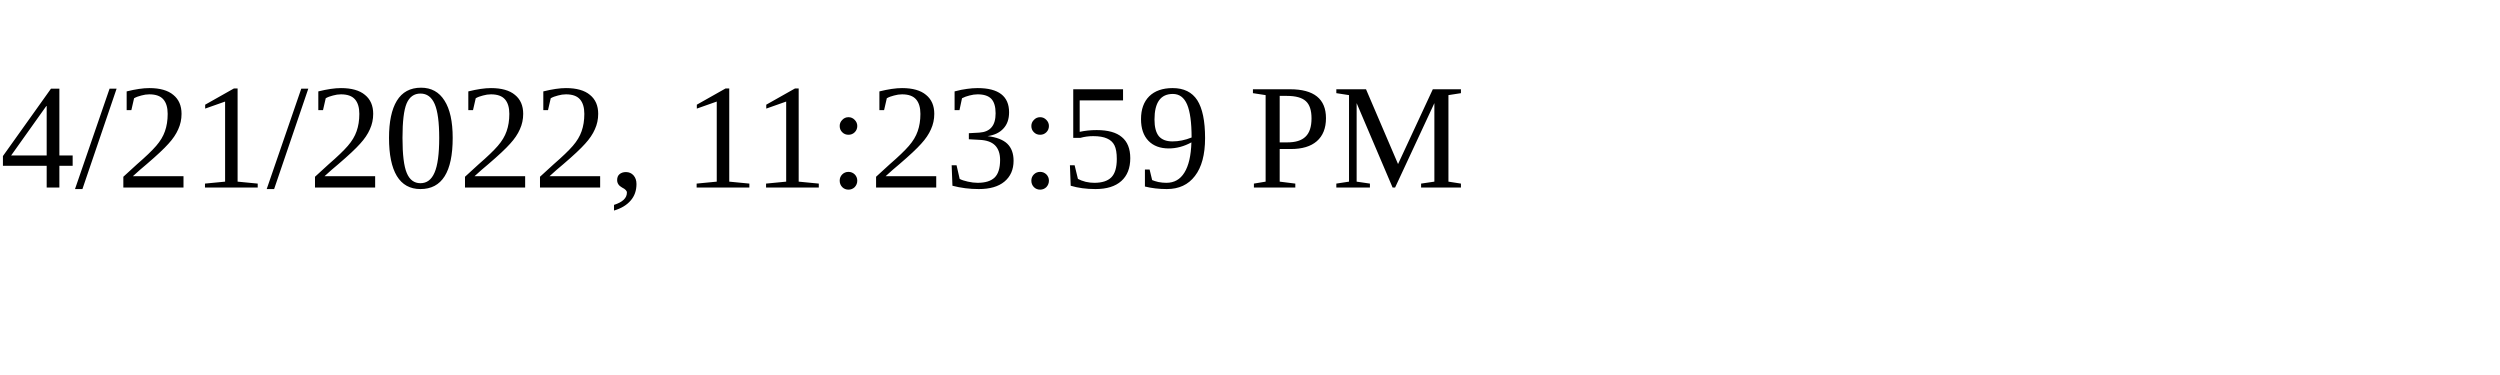
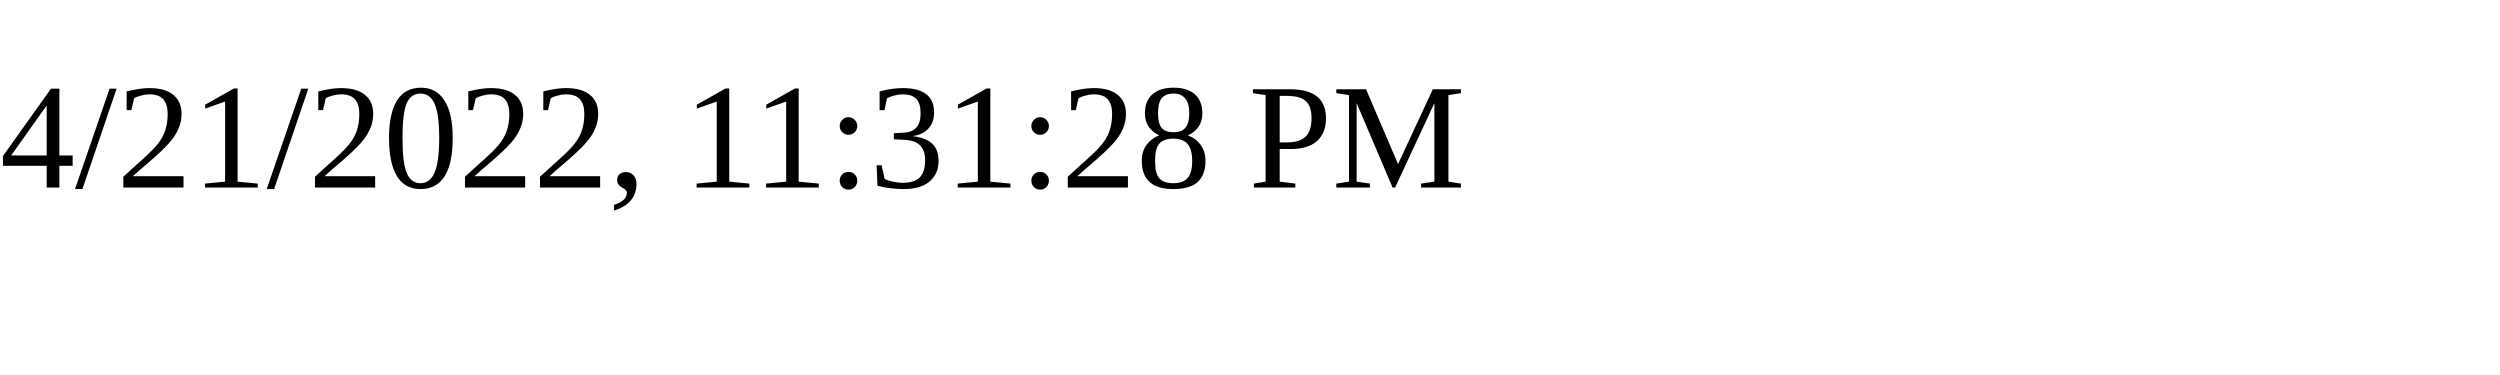
<svg xmlns="http://www.w3.org/2000/svg" height="30" width="200">
-   <text x="0" y="15">4/21/2022, 11:23:59 PM</text>
+   <text x="0" y="15">4/21/2022, 11:31:28 PM</text>
</svg>
